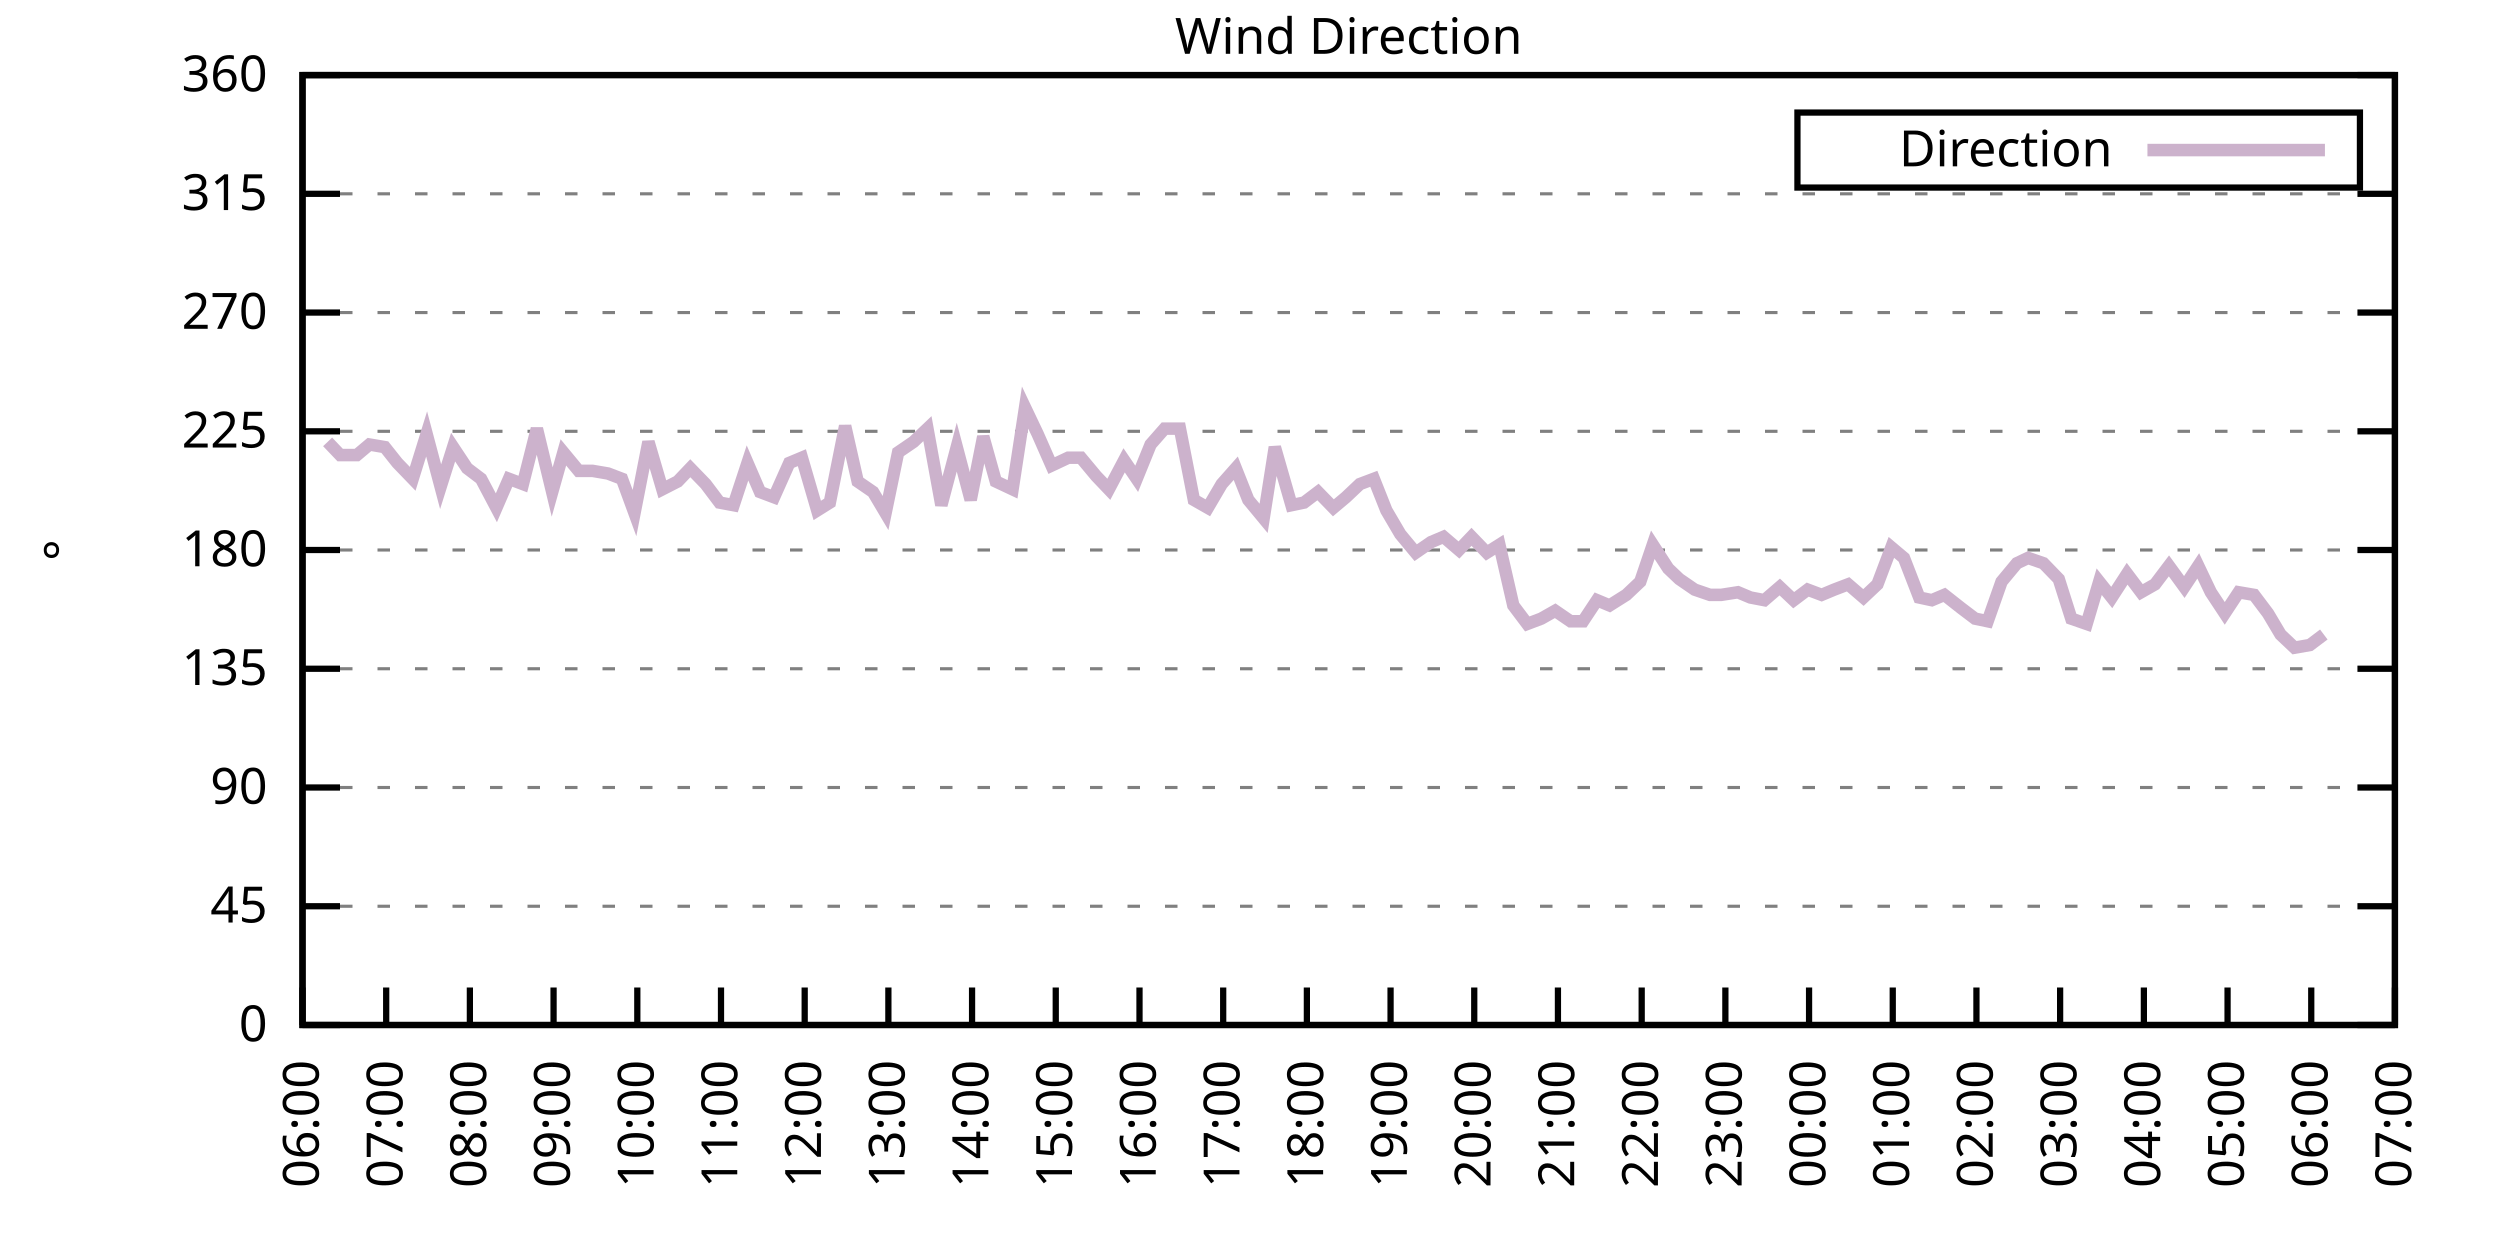
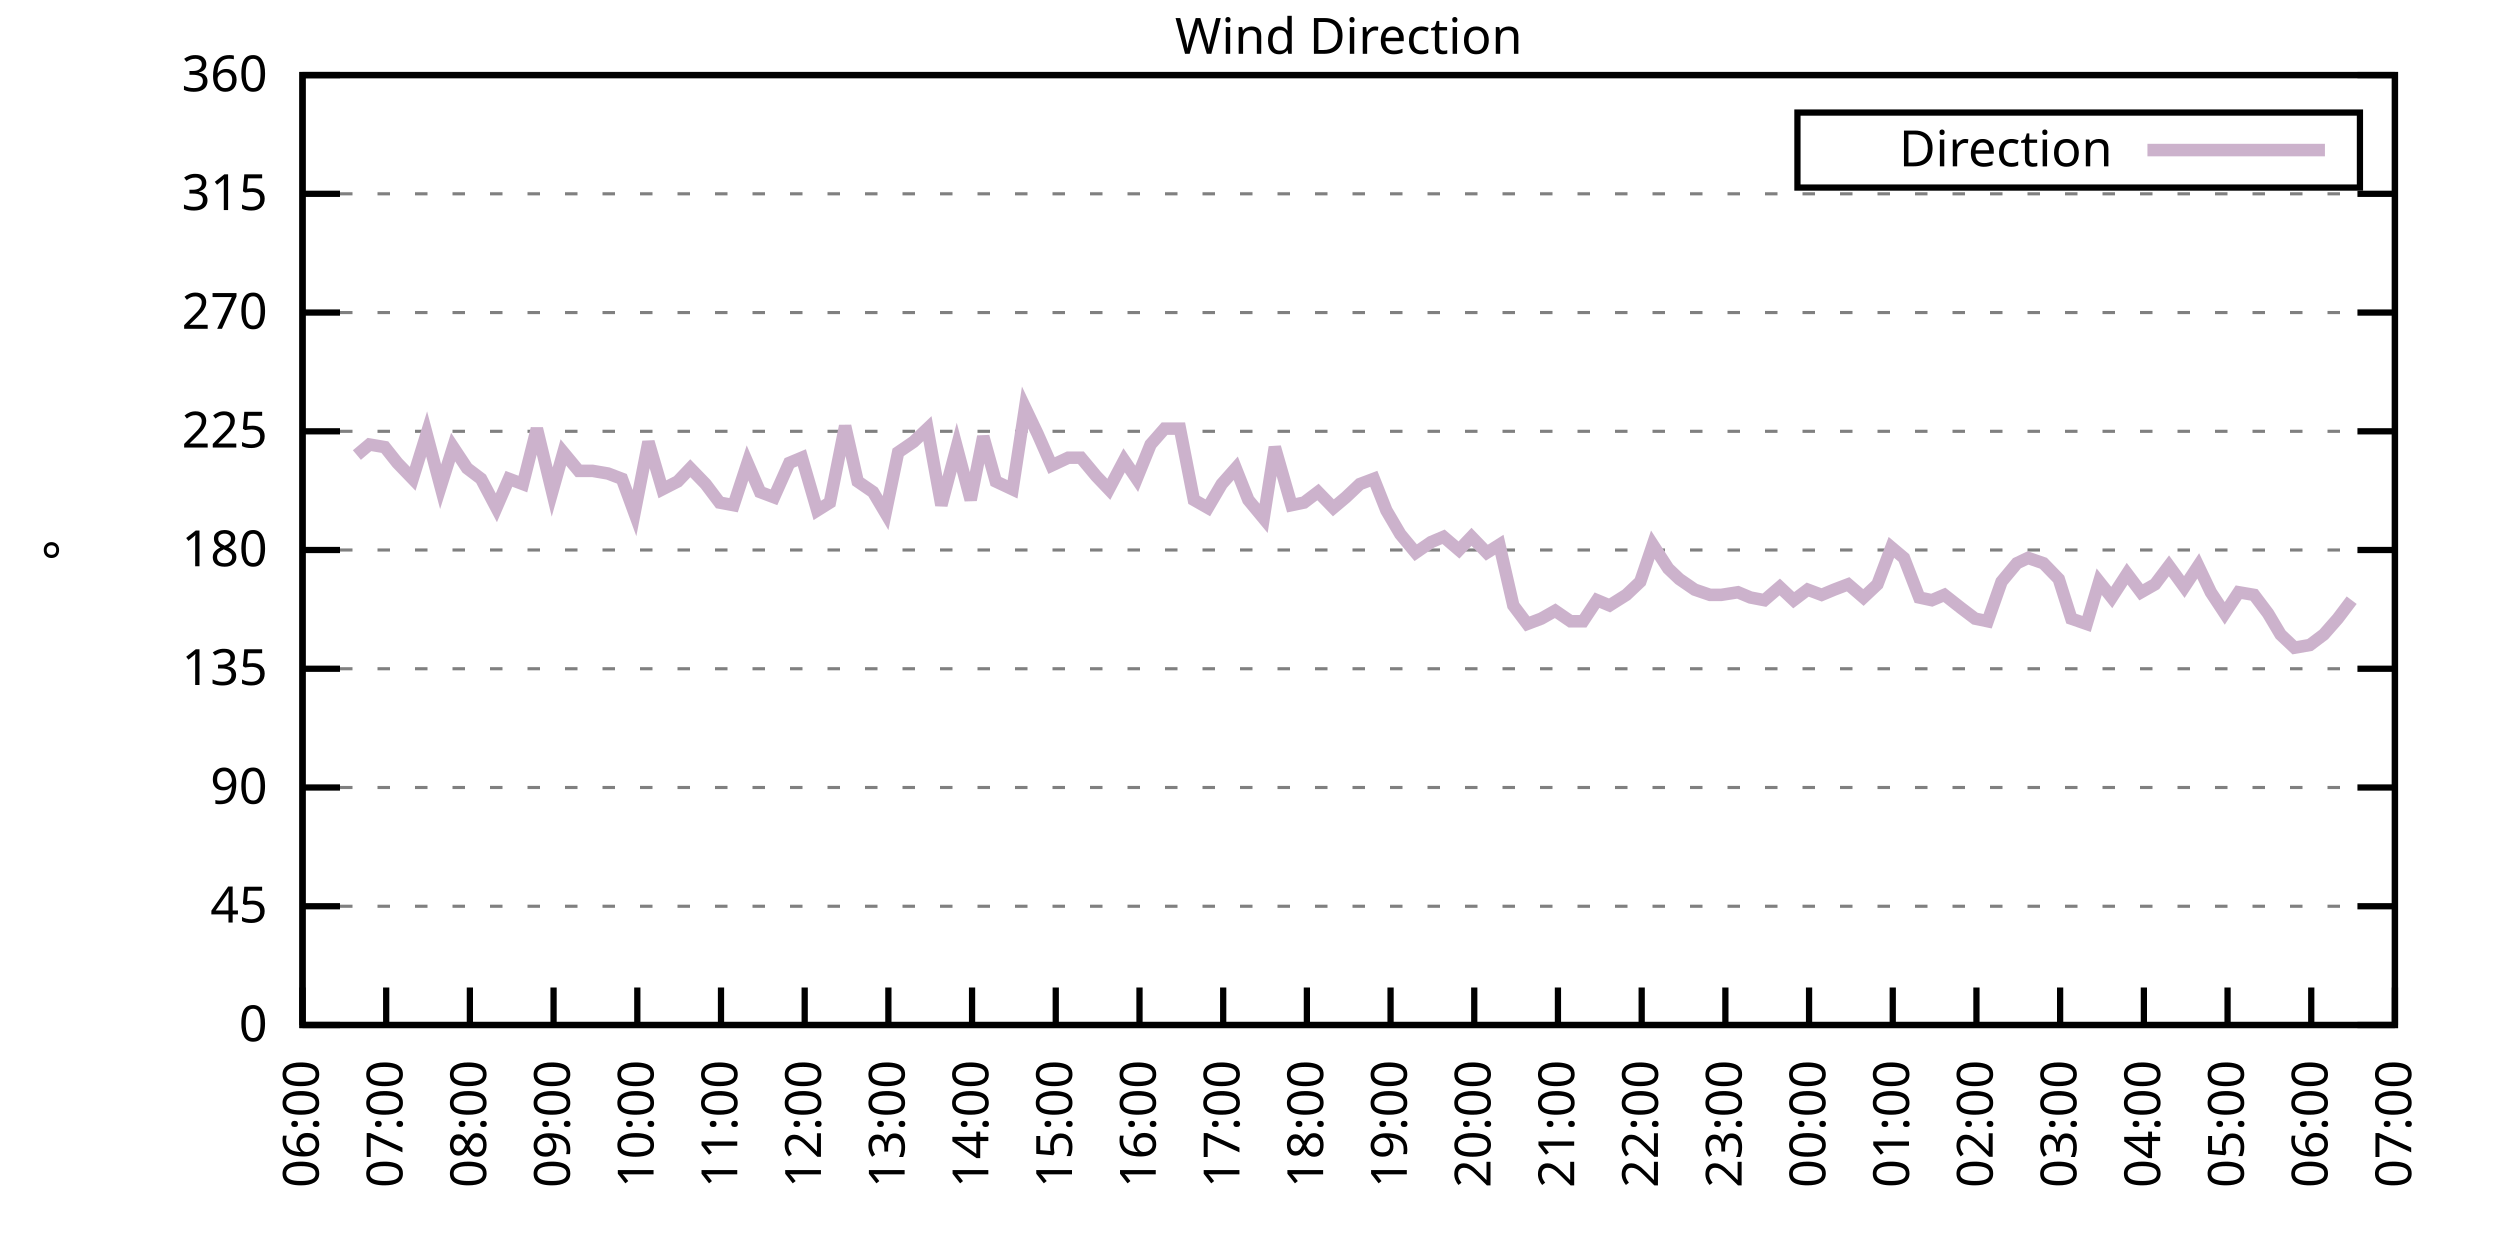
<svg xmlns="http://www.w3.org/2000/svg" xmlns:xlink="http://www.w3.org/1999/xlink" width="400" height="200" viewBox="0 0 400 200">
  <g id="gnuplot_canvas">
    <rect x="0" y="0" width="400" height="200" fill="none" />
    <defs>
      <circle id="gpDot" r="0.5" stroke-width="0.5" stroke="currentColor" />
      <path id="gpPt0" stroke-width="0.333" stroke="currentColor" d="M-1,0 h2 M0,-1 v2" />
      <path id="gpPt1" stroke-width="0.333" stroke="currentColor" d="M-1,-1 L1,1 M1,-1 L-1,1" />
      <path id="gpPt2" stroke-width="0.333" stroke="currentColor" d="M-1,0 L1,0 M0,-1 L0,1 M-1,-1 L1,1 M-1,1 L1,-1" />
      <rect id="gpPt3" stroke-width="0.333" stroke="currentColor" x="-1" y="-1" width="2" height="2" />
      <rect id="gpPt4" stroke-width="0.333" stroke="currentColor" fill="currentColor" x="-1" y="-1" width="2" height="2" />
      <circle id="gpPt5" stroke-width="0.333" stroke="currentColor" cx="0" cy="0" r="1" />
      <use xlink:href="#gpPt5" id="gpPt6" fill="currentColor" stroke="none" />
      <path id="gpPt7" stroke-width="0.333" stroke="currentColor" d="M0,-1.33 L-1.33,0.67 L1.33,0.67 z" />
      <use xlink:href="#gpPt7" id="gpPt8" fill="currentColor" stroke="none" />
      <use xlink:href="#gpPt7" id="gpPt9" stroke="currentColor" transform="rotate(180)" />
      <use xlink:href="#gpPt9" id="gpPt10" fill="currentColor" stroke="none" />
      <use xlink:href="#gpPt3" id="gpPt11" stroke="currentColor" transform="rotate(45)" />
      <use xlink:href="#gpPt11" id="gpPt12" fill="currentColor" stroke="none" />
      <path id="gpPt13" stroke-width="0.333" stroke="currentColor" d="M0,1.330 L1.265,0.411 L0.782,-1.067 L-0.782,-1.076 L-1.265,0.411 z" />
      <use xlink:href="#gpPt13" id="gpPt14" fill="currentColor" stroke="none" />
      <filter id="textbox" filterUnits="objectBoundingBox" x="0" y="0" height="1" width="1">
        <feFlood flood-color="white" flood-opacity="1" result="bgnd" />
        <feComposite in="SourceGraphic" in2="bgnd" operator="atop" />
      </filter>
      <filter id="greybox" filterUnits="objectBoundingBox" x="0" y="0" height="1" width="1">
        <feFlood flood-color="lightgrey" flood-opacity="1" result="grey" />
        <feComposite in="SourceGraphic" in2="grey" operator="atop" />
      </filter>
    </defs>
    <g fill="none" color="white" stroke="currentColor" stroke-width="1.00" stroke-linecap="butt" stroke-linejoin="miter">
</g>
    <g fill="none" color="black" stroke="currentColor" stroke-width="1.00" stroke-linecap="butt" stroke-linejoin="miter">
      <g stroke="none" shape-rendering="crispEdges">
        <polygon fill="rgb(255, 255, 255)" points="48.40,164.00 383.18,164.00 383.18,12.02 48.40,12.02 " />
      </g>
    </g>
    <g fill="none" color="black" stroke="currentColor" stroke-width="1.00" stroke-linecap="butt" stroke-linejoin="miter">
</g>
    <g fill="none" color="black" stroke="black" stroke-width="0.50" stroke-linecap="butt" stroke-linejoin="miter">
</g>
    <g fill="none" color="gray" stroke="currentColor" stroke-width="0.50" stroke-linecap="butt" stroke-linejoin="miter">
      <path stroke="gray" stroke-dasharray="2,4" class="gridline" d="M48.40,164.00 L383.19,164.00  " />
    </g>
    <g fill="none" color="gray" stroke="gray" stroke-width="1.00" stroke-linecap="butt" stroke-linejoin="miter">
</g>
    <g fill="none" color="black" stroke="currentColor" stroke-width="1.00" stroke-linecap="butt" stroke-linejoin="miter">
      <path stroke="black" d="M48.40,164.00 L54.40,164.00 M383.19,164.00 L377.19,164.00  " />
      <g transform="translate(42.80,166.60)" stroke="none" fill="black" font-family="Sans" font-size="8.00" text-anchor="end">
        <text>
          <tspan font-family="Sans"> 0</tspan>
        </text>
      </g>
    </g>
    <g fill="none" color="black" stroke="currentColor" stroke-width="1.00" stroke-linecap="butt" stroke-linejoin="miter">
</g>
    <g fill="none" color="black" stroke="black" stroke-width="0.50" stroke-linecap="butt" stroke-linejoin="miter">
</g>
    <g fill="none" color="gray" stroke="currentColor" stroke-width="0.50" stroke-linecap="butt" stroke-linejoin="miter">
      <path stroke="gray" stroke-dasharray="2,4" class="gridline" d="M48.40,145.00 L383.19,145.00  " />
    </g>
    <g fill="none" color="gray" stroke="gray" stroke-width="1.00" stroke-linecap="butt" stroke-linejoin="miter">
</g>
    <g fill="none" color="black" stroke="currentColor" stroke-width="1.00" stroke-linecap="butt" stroke-linejoin="miter">
      <path stroke="black" d="M48.40,145.00 L54.40,145.00 M383.19,145.00 L377.19,145.00  " />
      <g transform="translate(42.80,147.60)" stroke="none" fill="black" font-family="Sans" font-size="8.00" text-anchor="end">
        <text>
          <tspan font-family="Sans"> 45</tspan>
        </text>
      </g>
    </g>
    <g fill="none" color="black" stroke="currentColor" stroke-width="1.00" stroke-linecap="butt" stroke-linejoin="miter">
</g>
    <g fill="none" color="black" stroke="black" stroke-width="0.50" stroke-linecap="butt" stroke-linejoin="miter">
</g>
    <g fill="none" color="gray" stroke="currentColor" stroke-width="0.50" stroke-linecap="butt" stroke-linejoin="miter">
      <path stroke="gray" stroke-dasharray="2,4" class="gridline" d="M48.40,126.00 L383.19,126.00  " />
    </g>
    <g fill="none" color="gray" stroke="gray" stroke-width="1.00" stroke-linecap="butt" stroke-linejoin="miter">
</g>
    <g fill="none" color="black" stroke="currentColor" stroke-width="1.00" stroke-linecap="butt" stroke-linejoin="miter">
      <path stroke="black" d="M48.40,126.00 L54.40,126.00 M383.19,126.00 L377.19,126.00  " />
      <g transform="translate(42.80,128.60)" stroke="none" fill="black" font-family="Sans" font-size="8.00" text-anchor="end">
        <text>
          <tspan font-family="Sans"> 90</tspan>
        </text>
      </g>
    </g>
    <g fill="none" color="black" stroke="currentColor" stroke-width="1.00" stroke-linecap="butt" stroke-linejoin="miter">
</g>
    <g fill="none" color="black" stroke="black" stroke-width="0.50" stroke-linecap="butt" stroke-linejoin="miter">
</g>
    <g fill="none" color="gray" stroke="currentColor" stroke-width="0.50" stroke-linecap="butt" stroke-linejoin="miter">
      <path stroke="gray" stroke-dasharray="2,4" class="gridline" d="M48.40,107.00 L383.19,107.00  " />
    </g>
    <g fill="none" color="gray" stroke="gray" stroke-width="1.00" stroke-linecap="butt" stroke-linejoin="miter">
</g>
    <g fill="none" color="black" stroke="currentColor" stroke-width="1.00" stroke-linecap="butt" stroke-linejoin="miter">
      <path stroke="black" d="M48.40,107.00 L54.40,107.00 M383.19,107.00 L377.19,107.00  " />
      <g transform="translate(42.80,109.60)" stroke="none" fill="black" font-family="Sans" font-size="8.00" text-anchor="end">
        <text>
          <tspan font-family="Sans"> 135</tspan>
        </text>
      </g>
    </g>
    <g fill="none" color="black" stroke="currentColor" stroke-width="1.00" stroke-linecap="butt" stroke-linejoin="miter">
</g>
    <g fill="none" color="black" stroke="black" stroke-width="0.50" stroke-linecap="butt" stroke-linejoin="miter">
</g>
    <g fill="none" color="gray" stroke="currentColor" stroke-width="0.50" stroke-linecap="butt" stroke-linejoin="miter">
      <path stroke="gray" stroke-dasharray="2,4" class="gridline" d="M48.40,88.00 L383.19,88.00  " />
    </g>
    <g fill="none" color="gray" stroke="gray" stroke-width="1.00" stroke-linecap="butt" stroke-linejoin="miter">
</g>
    <g fill="none" color="black" stroke="currentColor" stroke-width="1.00" stroke-linecap="butt" stroke-linejoin="miter">
      <path stroke="black" d="M48.40,88.00 L54.40,88.00 M383.19,88.00 L377.19,88.00  " />
      <g transform="translate(42.80,90.60)" stroke="none" fill="black" font-family="Sans" font-size="8.00" text-anchor="end">
        <text>
          <tspan font-family="Sans"> 180</tspan>
        </text>
      </g>
    </g>
    <g fill="none" color="black" stroke="currentColor" stroke-width="1.00" stroke-linecap="butt" stroke-linejoin="miter">
</g>
    <g fill="none" color="black" stroke="black" stroke-width="0.50" stroke-linecap="butt" stroke-linejoin="miter">
</g>
    <g fill="none" color="gray" stroke="currentColor" stroke-width="0.50" stroke-linecap="butt" stroke-linejoin="miter">
      <path stroke="gray" stroke-dasharray="2,4" class="gridline" d="M48.40,69.01 L383.19,69.01  " />
    </g>
    <g fill="none" color="gray" stroke="gray" stroke-width="1.00" stroke-linecap="butt" stroke-linejoin="miter">
</g>
    <g fill="none" color="black" stroke="currentColor" stroke-width="1.00" stroke-linecap="butt" stroke-linejoin="miter">
      <path stroke="black" d="M48.40,69.01 L54.40,69.01 M383.19,69.01 L377.19,69.01  " />
      <g transform="translate(42.80,71.61)" stroke="none" fill="black" font-family="Sans" font-size="8.00" text-anchor="end">
        <text>
          <tspan font-family="Sans"> 225</tspan>
        </text>
      </g>
    </g>
    <g fill="none" color="black" stroke="currentColor" stroke-width="1.00" stroke-linecap="butt" stroke-linejoin="miter">
</g>
    <g fill="none" color="black" stroke="black" stroke-width="0.50" stroke-linecap="butt" stroke-linejoin="miter">
</g>
    <g fill="none" color="gray" stroke="currentColor" stroke-width="0.50" stroke-linecap="butt" stroke-linejoin="miter">
      <path stroke="gray" stroke-dasharray="2,4" class="gridline" d="M48.40,50.01 L383.19,50.01  " />
    </g>
    <g fill="none" color="gray" stroke="gray" stroke-width="1.00" stroke-linecap="butt" stroke-linejoin="miter">
</g>
    <g fill="none" color="black" stroke="currentColor" stroke-width="1.00" stroke-linecap="butt" stroke-linejoin="miter">
      <path stroke="black" d="M48.40,50.01 L54.40,50.01 M383.19,50.01 L377.19,50.01  " />
      <g transform="translate(42.80,52.61)" stroke="none" fill="black" font-family="Sans" font-size="8.00" text-anchor="end">
        <text>
          <tspan font-family="Sans"> 270</tspan>
        </text>
      </g>
    </g>
    <g fill="none" color="black" stroke="currentColor" stroke-width="1.00" stroke-linecap="butt" stroke-linejoin="miter">
</g>
    <g fill="none" color="black" stroke="black" stroke-width="0.50" stroke-linecap="butt" stroke-linejoin="miter">
</g>
    <g fill="none" color="gray" stroke="currentColor" stroke-width="0.50" stroke-linecap="butt" stroke-linejoin="miter">
      <path stroke="gray" stroke-dasharray="2,4" class="gridline" d="M48.40,31.01 L383.19,31.01  " />
    </g>
    <g fill="none" color="gray" stroke="gray" stroke-width="1.00" stroke-linecap="butt" stroke-linejoin="miter">
</g>
    <g fill="none" color="black" stroke="currentColor" stroke-width="1.00" stroke-linecap="butt" stroke-linejoin="miter">
      <path stroke="black" d="M48.40,31.01 L54.40,31.01 M383.19,31.01 L377.19,31.01  " />
      <g transform="translate(42.80,33.61)" stroke="none" fill="black" font-family="Sans" font-size="8.00" text-anchor="end">
        <text>
          <tspan font-family="Sans"> 315</tspan>
        </text>
      </g>
    </g>
    <g fill="none" color="black" stroke="currentColor" stroke-width="1.00" stroke-linecap="butt" stroke-linejoin="miter">
</g>
    <g fill="none" color="black" stroke="black" stroke-width="0.50" stroke-linecap="butt" stroke-linejoin="miter">
</g>
    <g fill="none" color="gray" stroke="currentColor" stroke-width="0.50" stroke-linecap="butt" stroke-linejoin="miter">
      <path stroke="gray" stroke-dasharray="2,4" class="gridline" d="M48.40,12.01 L383.19,12.01  " />
    </g>
    <g fill="none" color="gray" stroke="gray" stroke-width="1.00" stroke-linecap="butt" stroke-linejoin="miter">
</g>
    <g fill="none" color="black" stroke="currentColor" stroke-width="1.00" stroke-linecap="butt" stroke-linejoin="miter">
      <path stroke="black" d="M48.40,12.01 L54.40,12.01 M383.19,12.01 L377.19,12.01  " />
      <g transform="translate(42.80,14.61)" stroke="none" fill="black" font-family="Sans" font-size="8.00" text-anchor="end">
        <text>
          <tspan font-family="Sans"> 360</tspan>
        </text>
      </g>
    </g>
    <g fill="none" color="black" stroke="currentColor" stroke-width="1.00" stroke-linecap="butt" stroke-linejoin="miter">
      <path stroke="black" d="M48.40,164.00 L48.40,158.00  " />
      <g transform="translate(51.00,169.60) rotate(270.00)" stroke="none" fill="black" font-family="Sans" font-size="8.00" text-anchor="end">
        <text>
          <tspan font-family="Sans">06:00</tspan>
        </text>
      </g>
    </g>
    <g fill="none" color="black" stroke="currentColor" stroke-width="1.00" stroke-linecap="butt" stroke-linejoin="miter">
      <path stroke="black" d="M61.79,164.00 L61.79,158.00  " />
      <g transform="translate(64.39,169.60) rotate(270.00)" stroke="none" fill="black" font-family="Sans" font-size="8.00" text-anchor="end">
        <text>
          <tspan font-family="Sans">07:00</tspan>
        </text>
      </g>
    </g>
    <g fill="none" color="black" stroke="currentColor" stroke-width="1.00" stroke-linecap="butt" stroke-linejoin="miter">
      <path stroke="black" d="M75.18,164.00 L75.18,158.00  " />
      <g transform="translate(77.78,169.60) rotate(270.00)" stroke="none" fill="black" font-family="Sans" font-size="8.00" text-anchor="end">
        <text>
          <tspan font-family="Sans">08:00</tspan>
        </text>
      </g>
    </g>
    <g fill="none" color="black" stroke="currentColor" stroke-width="1.00" stroke-linecap="butt" stroke-linejoin="miter">
      <path stroke="black" d="M88.57,164.00 L88.57,158.00  " />
      <g transform="translate(91.17,169.60) rotate(270.00)" stroke="none" fill="black" font-family="Sans" font-size="8.00" text-anchor="end">
        <text>
          <tspan font-family="Sans">09:00</tspan>
        </text>
      </g>
    </g>
    <g fill="none" color="black" stroke="currentColor" stroke-width="1.00" stroke-linecap="butt" stroke-linejoin="miter">
      <path stroke="black" d="M101.97,164.00 L101.97,158.00  " />
      <g transform="translate(104.57,169.60) rotate(270.00)" stroke="none" fill="black" font-family="Sans" font-size="8.00" text-anchor="end">
        <text>
          <tspan font-family="Sans">10:00</tspan>
        </text>
      </g>
    </g>
    <g fill="none" color="black" stroke="currentColor" stroke-width="1.00" stroke-linecap="butt" stroke-linejoin="miter">
      <path stroke="black" d="M115.36,164.00 L115.36,158.00  " />
      <g transform="translate(117.96,169.60) rotate(270.00)" stroke="none" fill="black" font-family="Sans" font-size="8.00" text-anchor="end">
        <text>
          <tspan font-family="Sans">11:00</tspan>
        </text>
      </g>
    </g>
    <g fill="none" color="black" stroke="currentColor" stroke-width="1.00" stroke-linecap="butt" stroke-linejoin="miter">
      <path stroke="black" d="M128.75,164.00 L128.75,158.00  " />
      <g transform="translate(131.35,169.60) rotate(270.00)" stroke="none" fill="black" font-family="Sans" font-size="8.00" text-anchor="end">
        <text>
          <tspan font-family="Sans">12:00</tspan>
        </text>
      </g>
    </g>
    <g fill="none" color="black" stroke="currentColor" stroke-width="1.00" stroke-linecap="butt" stroke-linejoin="miter">
      <path stroke="black" d="M142.14,164.00 L142.14,158.00  " />
      <g transform="translate(144.74,169.60) rotate(270.00)" stroke="none" fill="black" font-family="Sans" font-size="8.00" text-anchor="end">
        <text>
          <tspan font-family="Sans">13:00</tspan>
        </text>
      </g>
    </g>
    <g fill="none" color="black" stroke="currentColor" stroke-width="1.00" stroke-linecap="butt" stroke-linejoin="miter">
      <path stroke="black" d="M155.53,164.00 L155.53,158.00  " />
      <g transform="translate(158.13,169.60) rotate(270.00)" stroke="none" fill="black" font-family="Sans" font-size="8.00" text-anchor="end">
        <text>
          <tspan font-family="Sans">14:00</tspan>
        </text>
      </g>
    </g>
    <g fill="none" color="black" stroke="currentColor" stroke-width="1.00" stroke-linecap="butt" stroke-linejoin="miter">
      <path stroke="black" d="M168.92,164.00 L168.92,158.00  " />
      <g transform="translate(171.52,169.60) rotate(270.00)" stroke="none" fill="black" font-family="Sans" font-size="8.00" text-anchor="end">
        <text>
          <tspan font-family="Sans">15:00</tspan>
        </text>
      </g>
    </g>
    <g fill="none" color="black" stroke="currentColor" stroke-width="1.00" stroke-linecap="butt" stroke-linejoin="miter">
      <path stroke="black" d="M182.32,164.00 L182.32,158.00  " />
      <g transform="translate(184.92,169.60) rotate(270.00)" stroke="none" fill="black" font-family="Sans" font-size="8.00" text-anchor="end">
        <text>
          <tspan font-family="Sans">16:00</tspan>
        </text>
      </g>
    </g>
    <g fill="none" color="black" stroke="currentColor" stroke-width="1.00" stroke-linecap="butt" stroke-linejoin="miter">
      <path stroke="black" d="M195.71,164.00 L195.71,158.00  " />
      <g transform="translate(198.31,169.60) rotate(270.00)" stroke="none" fill="black" font-family="Sans" font-size="8.00" text-anchor="end">
        <text>
          <tspan font-family="Sans">17:00</tspan>
        </text>
      </g>
    </g>
    <g fill="none" color="black" stroke="currentColor" stroke-width="1.00" stroke-linecap="butt" stroke-linejoin="miter">
      <path stroke="black" d="M209.10,164.00 L209.10,158.00  " />
      <g transform="translate(211.70,169.60) rotate(270.00)" stroke="none" fill="black" font-family="Sans" font-size="8.00" text-anchor="end">
        <text>
          <tspan font-family="Sans">18:00</tspan>
        </text>
      </g>
    </g>
    <g fill="none" color="black" stroke="currentColor" stroke-width="1.00" stroke-linecap="butt" stroke-linejoin="miter">
      <path stroke="black" d="M222.49,164.00 L222.49,158.00  " />
      <g transform="translate(225.09,169.60) rotate(270.00)" stroke="none" fill="black" font-family="Sans" font-size="8.00" text-anchor="end">
        <text>
          <tspan font-family="Sans">19:00</tspan>
        </text>
      </g>
    </g>
    <g fill="none" color="black" stroke="currentColor" stroke-width="1.00" stroke-linecap="butt" stroke-linejoin="miter">
      <path stroke="black" d="M235.88,164.00 L235.88,158.00  " />
      <g transform="translate(238.48,169.60) rotate(270.00)" stroke="none" fill="black" font-family="Sans" font-size="8.00" text-anchor="end">
        <text>
          <tspan font-family="Sans">20:00</tspan>
        </text>
      </g>
    </g>
    <g fill="none" color="black" stroke="currentColor" stroke-width="1.00" stroke-linecap="butt" stroke-linejoin="miter">
      <path stroke="black" d="M249.27,164.00 L249.27,158.00  " />
      <g transform="translate(251.87,169.60) rotate(270.00)" stroke="none" fill="black" font-family="Sans" font-size="8.00" text-anchor="end">
        <text>
          <tspan font-family="Sans">21:00</tspan>
        </text>
      </g>
    </g>
    <g fill="none" color="black" stroke="currentColor" stroke-width="1.00" stroke-linecap="butt" stroke-linejoin="miter">
      <path stroke="black" d="M262.67,164.00 L262.67,158.00  " />
      <g transform="translate(265.27,169.60) rotate(270.00)" stroke="none" fill="black" font-family="Sans" font-size="8.00" text-anchor="end">
        <text>
          <tspan font-family="Sans">22:00</tspan>
        </text>
      </g>
    </g>
    <g fill="none" color="black" stroke="currentColor" stroke-width="1.00" stroke-linecap="butt" stroke-linejoin="miter">
      <path stroke="black" d="M276.06,164.00 L276.06,158.00  " />
      <g transform="translate(278.66,169.60) rotate(270.00)" stroke="none" fill="black" font-family="Sans" font-size="8.00" text-anchor="end">
        <text>
          <tspan font-family="Sans">23:00</tspan>
        </text>
      </g>
    </g>
    <g fill="none" color="black" stroke="currentColor" stroke-width="1.00" stroke-linecap="butt" stroke-linejoin="miter">
      <path stroke="black" d="M289.45,164.00 L289.45,158.00  " />
      <g transform="translate(292.05,169.60) rotate(270.00)" stroke="none" fill="black" font-family="Sans" font-size="8.00" text-anchor="end">
        <text>
          <tspan font-family="Sans">00:00</tspan>
        </text>
      </g>
    </g>
    <g fill="none" color="black" stroke="currentColor" stroke-width="1.00" stroke-linecap="butt" stroke-linejoin="miter">
      <path stroke="black" d="M302.84,164.00 L302.84,158.00  " />
      <g transform="translate(305.44,169.60) rotate(270.00)" stroke="none" fill="black" font-family="Sans" font-size="8.00" text-anchor="end">
        <text>
          <tspan font-family="Sans">01:00</tspan>
        </text>
      </g>
    </g>
    <g fill="none" color="black" stroke="currentColor" stroke-width="1.00" stroke-linecap="butt" stroke-linejoin="miter">
      <path stroke="black" d="M316.23,164.00 L316.23,158.00  " />
      <g transform="translate(318.83,169.60) rotate(270.00)" stroke="none" fill="black" font-family="Sans" font-size="8.00" text-anchor="end">
        <text>
          <tspan font-family="Sans">02:00</tspan>
        </text>
      </g>
    </g>
    <g fill="none" color="black" stroke="currentColor" stroke-width="1.00" stroke-linecap="butt" stroke-linejoin="miter">
      <path stroke="black" d="M329.62,164.00 L329.62,158.00  " />
      <g transform="translate(332.22,169.60) rotate(270.00)" stroke="none" fill="black" font-family="Sans" font-size="8.00" text-anchor="end">
        <text>
          <tspan font-family="Sans">03:00</tspan>
        </text>
      </g>
    </g>
    <g fill="none" color="black" stroke="currentColor" stroke-width="1.00" stroke-linecap="butt" stroke-linejoin="miter">
      <path stroke="black" d="M343.02,164.00 L343.02,158.00  " />
      <g transform="translate(345.62,169.60) rotate(270.00)" stroke="none" fill="black" font-family="Sans" font-size="8.00" text-anchor="end">
        <text>
          <tspan font-family="Sans">04:00</tspan>
        </text>
      </g>
    </g>
    <g fill="none" color="black" stroke="currentColor" stroke-width="1.00" stroke-linecap="butt" stroke-linejoin="miter">
      <path stroke="black" d="M356.41,164.00 L356.41,158.00  " />
      <g transform="translate(359.01,169.60) rotate(270.00)" stroke="none" fill="black" font-family="Sans" font-size="8.00" text-anchor="end">
        <text>
          <tspan font-family="Sans">05:00</tspan>
        </text>
      </g>
    </g>
    <g fill="none" color="black" stroke="currentColor" stroke-width="1.00" stroke-linecap="butt" stroke-linejoin="miter">
      <path stroke="black" d="M369.80,164.00 L369.80,158.00  " />
      <g transform="translate(372.40,169.60) rotate(270.00)" stroke="none" fill="black" font-family="Sans" font-size="8.00" text-anchor="end">
        <text>
          <tspan font-family="Sans">06:00</tspan>
        </text>
      </g>
    </g>
    <g fill="none" color="black" stroke="currentColor" stroke-width="1.00" stroke-linecap="butt" stroke-linejoin="miter">
      <path stroke="black" d="M383.19,164.00 L383.19,158.00  " />
      <g transform="translate(385.79,169.60) rotate(270.00)" stroke="none" fill="black" font-family="Sans" font-size="8.00" text-anchor="end">
        <text>
          <tspan font-family="Sans">07:00</tspan>
        </text>
      </g>
    </g>
    <g fill="none" color="black" stroke="currentColor" stroke-width="1.00" stroke-linecap="butt" stroke-linejoin="miter">
</g>
    <g fill="none" color="black" stroke="currentColor" stroke-width="1.00" stroke-linecap="butt" stroke-linejoin="miter">
      <path stroke="black" d="M48.40,12.01 L48.40,164.00 L383.19,164.00 L383.19,12.01 L48.40,12.01 Z  " />
    </g>
    <g fill="none" color="black" stroke="currentColor" stroke-width="1.00" stroke-linecap="butt" stroke-linejoin="miter">
</g>
    <g fill="none" color="black" stroke="currentColor" stroke-width="1.00" stroke-linecap="butt" stroke-linejoin="miter">
      <path stroke="black" d="M287.59,30.01 L287.59,18.01 L377.59,18.01 L377.59,30.01 L287.59,30.01 Z  " />
    </g>
    <g id="Wind_direction_plot_1">
      <g fill="none" color="white" stroke="black" stroke-width="2.00" stroke-linecap="butt" stroke-linejoin="miter">
</g>
      <g fill="none" color="black" stroke="currentColor" stroke-width="2.00" stroke-linecap="butt" stroke-linejoin="miter">
        <g transform="translate(337.99,26.61)" stroke="none" fill="black" font-family="Sans" font-size="8.00" text-anchor="end">
          <text>
            <tspan font-family="Sans">Direction</tspan>
          </text>
        </g>
      </g>
      <g fill="none" color="black" stroke="currentColor" stroke-width="2.00" stroke-linecap="butt" stroke-linejoin="miter">
-         <path stroke="rgb(204, 178, 204)" d="M343.59,24.01 L371.99,24.01 M52.42,70.70 L54.43,72.81 L57.10,72.81 L59.11,71.12 L61.57,71.54 L63.58,74.07   L66.03,76.61 L68.26,69.43 L70.50,77.87 L72.50,71.54 L74.74,74.92 L76.97,76.61 L79.42,81.25 L81.43,76.61   L83.66,77.45 L85.90,68.58 L88.35,78.72 L90.14,72.38 L92.59,75.34 L94.82,75.34 L97.28,75.76 L99.51,76.61   L101.52,82.09 L103.75,70.70 L105.98,78.29 L108.44,77.03 L110.45,74.92 L112.90,77.45 L115.13,80.41 L117.37,80.83   L119.60,74.07 L121.61,78.72 L123.84,79.56 L126.29,74.07 L128.30,73.23 L130.76,81.67 L132.77,80.41 L135.22,68.16   L137.23,77.03 L139.69,78.72 L141.69,82.09 L143.70,72.38 L146.16,70.70 L148.39,68.58 L150.62,80.83 L153.08,71.54   L155.31,79.98 L157.32,69.85 L159.33,77.03 L162.01,78.29 L164.01,65.21 L166.02,69.43 L168.25,74.49 L170.93,73.23   L172.94,73.23 L175.40,76.18 L177.41,78.29 L179.86,73.65 L181.87,76.61 L184.10,71.12 L186.33,68.58 L188.79,68.58   L191.02,79.98 L193.25,81.25 L195.48,77.45 L197.72,74.92 L199.73,79.98 L202.18,82.94 L203.97,71.54 L206.64,80.83   L208.65,80.41 L210.88,78.72 L213.34,81.25 L215.35,79.56 L217.58,77.45 L219.81,76.61 L221.82,81.67 L224.05,85.47   L226.51,88.43 L228.96,86.74 L230.97,85.89 L233.43,88.00 L235.44,85.89 L237.89,88.43 L239.90,87.16 L242.13,96.87   L244.36,99.83 L246.60,98.98 L248.83,97.72 L251.28,99.40 L253.29,99.40 L255.52,96.03 L257.53,96.87 L260.21,95.18   L262.44,93.07 L264.45,87.16 L266.91,90.96 L268.69,92.65 L271.15,94.34 L273.60,95.18 L275.39,95.18 L278.07,94.76   L280.07,95.60 L282.31,96.03 L284.76,93.92 L286.99,96.03 L289.23,94.34 L291.46,95.18 L293.47,94.34 L295.70,93.49   L298.15,95.60 L300.39,93.49 L302.62,87.58 L304.63,89.27 L307.08,95.60 L309.09,96.03 L311.10,95.18 L313.78,97.29   L316.01,98.98 L318.02,99.40 L320.25,93.07 L322.70,90.12 L324.49,89.27 L326.95,90.12 L329.40,92.65 L331.41,98.98   L333.86,99.83 L335.87,93.07 L337.88,95.60 L340.34,91.80 L342.57,94.76 L344.80,93.49 L347.03,90.54 L349.49,93.92   L351.72,90.54 L353.73,94.76 L355.96,98.14 L358.19,94.76 L360.65,95.18 L362.88,98.14 L364.89,101.52 L367.12,103.63   L369.58,103.20 L371.81,101.52  " />
+         <path stroke="rgb(204, 178, 204)" d="M343.59,24.01 L371.99,24.01 M57.10,72.81 L59.11,71.12 L61.57,71.54 L63.58,74.07 L66.03,76.61 L68.26,69.43   L70.50,77.87 L72.50,71.54 L74.74,74.92 L76.97,76.61 L79.42,81.25 L81.43,76.61 L83.66,77.45 L85.90,68.58   L88.35,78.72 L90.14,72.38 L92.59,75.34 L94.82,75.34 L97.28,75.76 L99.51,76.61 L101.52,82.09 L103.75,70.70   L105.98,78.29 L108.44,77.03 L110.45,74.92 L112.90,77.45 L115.13,80.41 L117.37,80.83 L119.60,74.07 L121.61,78.72   L123.84,79.56 L126.29,74.07 L128.30,73.23 L130.76,81.67 L132.77,80.41 L135.22,68.16 L137.23,77.03 L139.69,78.72   L141.69,82.09 L143.70,72.38 L146.16,70.70 L148.39,68.58 L150.62,80.83 L153.08,71.54 L155.31,79.98 L157.32,69.85   L159.33,77.03 L162.01,78.29 L164.01,65.21 L166.02,69.43 L168.25,74.49 L170.93,73.23 L172.94,73.23 L175.40,76.18   L177.41,78.29 L179.86,73.65 L181.87,76.61 L184.10,71.12 L186.33,68.58 L188.79,68.58 L191.02,79.98 L193.25,81.25   L195.48,77.45 L197.72,74.92 L199.73,79.98 L202.18,82.94 L203.97,71.54 L206.64,80.83 L208.65,80.41 L210.88,78.72   L213.34,81.25 L215.35,79.56 L217.58,77.45 L219.81,76.61 L221.82,81.67 L224.05,85.47 L226.51,88.43 L228.96,86.74   L230.97,85.89 L233.43,88.00 L235.44,85.89 L237.89,88.43 L239.90,87.16 L242.13,96.87 L244.36,99.83 L246.60,98.98   L248.83,97.72 L251.28,99.40 L253.29,99.40 L255.52,96.03 L257.53,96.87 L260.21,95.18 L262.44,93.07 L264.45,87.16   L266.91,90.96 L268.69,92.65 L271.15,94.34 L273.60,95.18 L275.39,95.18 L278.07,94.76 L280.07,95.60 L282.31,96.03   L284.76,93.92 L286.99,96.03 L289.23,94.34 L291.46,95.18 L293.47,94.34 L295.70,93.49 L298.15,95.60 L300.39,93.49   L302.62,87.58 L304.63,89.27 L307.08,95.60 L309.09,96.03 L311.10,95.18 L313.78,97.29 L316.01,98.98 L318.02,99.40   L320.25,93.07 L322.70,90.12 L324.49,89.27 L326.95,90.12 L329.40,92.65 L331.41,98.98 L333.86,99.83 L335.87,93.07   L337.88,95.60 L340.34,91.80 L342.57,94.76 L344.80,93.49 L347.03,90.54 L349.49,93.92 L351.72,90.54 L353.73,94.76   L355.96,98.14 L358.19,94.76 L360.65,95.18 L362.88,98.14 L364.89,101.52 L367.12,103.63 L369.58,103.20 L371.81,101.52   L374.04,98.98 L376.27,96.03  " />
      </g>
    </g>
    <g fill="none" color="black" stroke="currentColor" stroke-width="2.00" stroke-linecap="butt" stroke-linejoin="miter">
</g>
    <g fill="none" color="black" stroke="black" stroke-width="1.00" stroke-linecap="butt" stroke-linejoin="miter">
</g>
    <g fill="none" color="black" stroke="currentColor" stroke-width="1.00" stroke-linecap="butt" stroke-linejoin="miter">
      <path stroke="black" d="M48.40,12.01 L48.40,164.00 L383.19,164.00 L383.19,12.01 L48.40,12.01 Z  " />
      <g transform="translate(12.80,88.01) rotate(270.00)" stroke="none" fill="black" font-family="Sans" font-size="8.00" text-anchor="middle">
        <text>
          <tspan font-family="Sans">°</tspan>
        </text>
      </g>
    </g>
    <g fill="none" color="black" stroke="currentColor" stroke-width="1.00" stroke-linecap="butt" stroke-linejoin="miter">
</g>
    <g fill="none" color="black" stroke="currentColor" stroke-width="1.00" stroke-linecap="butt" stroke-linejoin="miter">
      <g transform="translate(215.79,8.61)" stroke="none" fill="black" font-family="Sans" font-size="8.00" text-anchor="middle">
        <text>
          <tspan font-family="Sans">Wind Direction</tspan>
        </text>
      </g>
    </g>
    <g fill="none" color="black" stroke="currentColor" stroke-width="1.00" stroke-linecap="butt" stroke-linejoin="miter">
</g>
  </g>
</svg>
